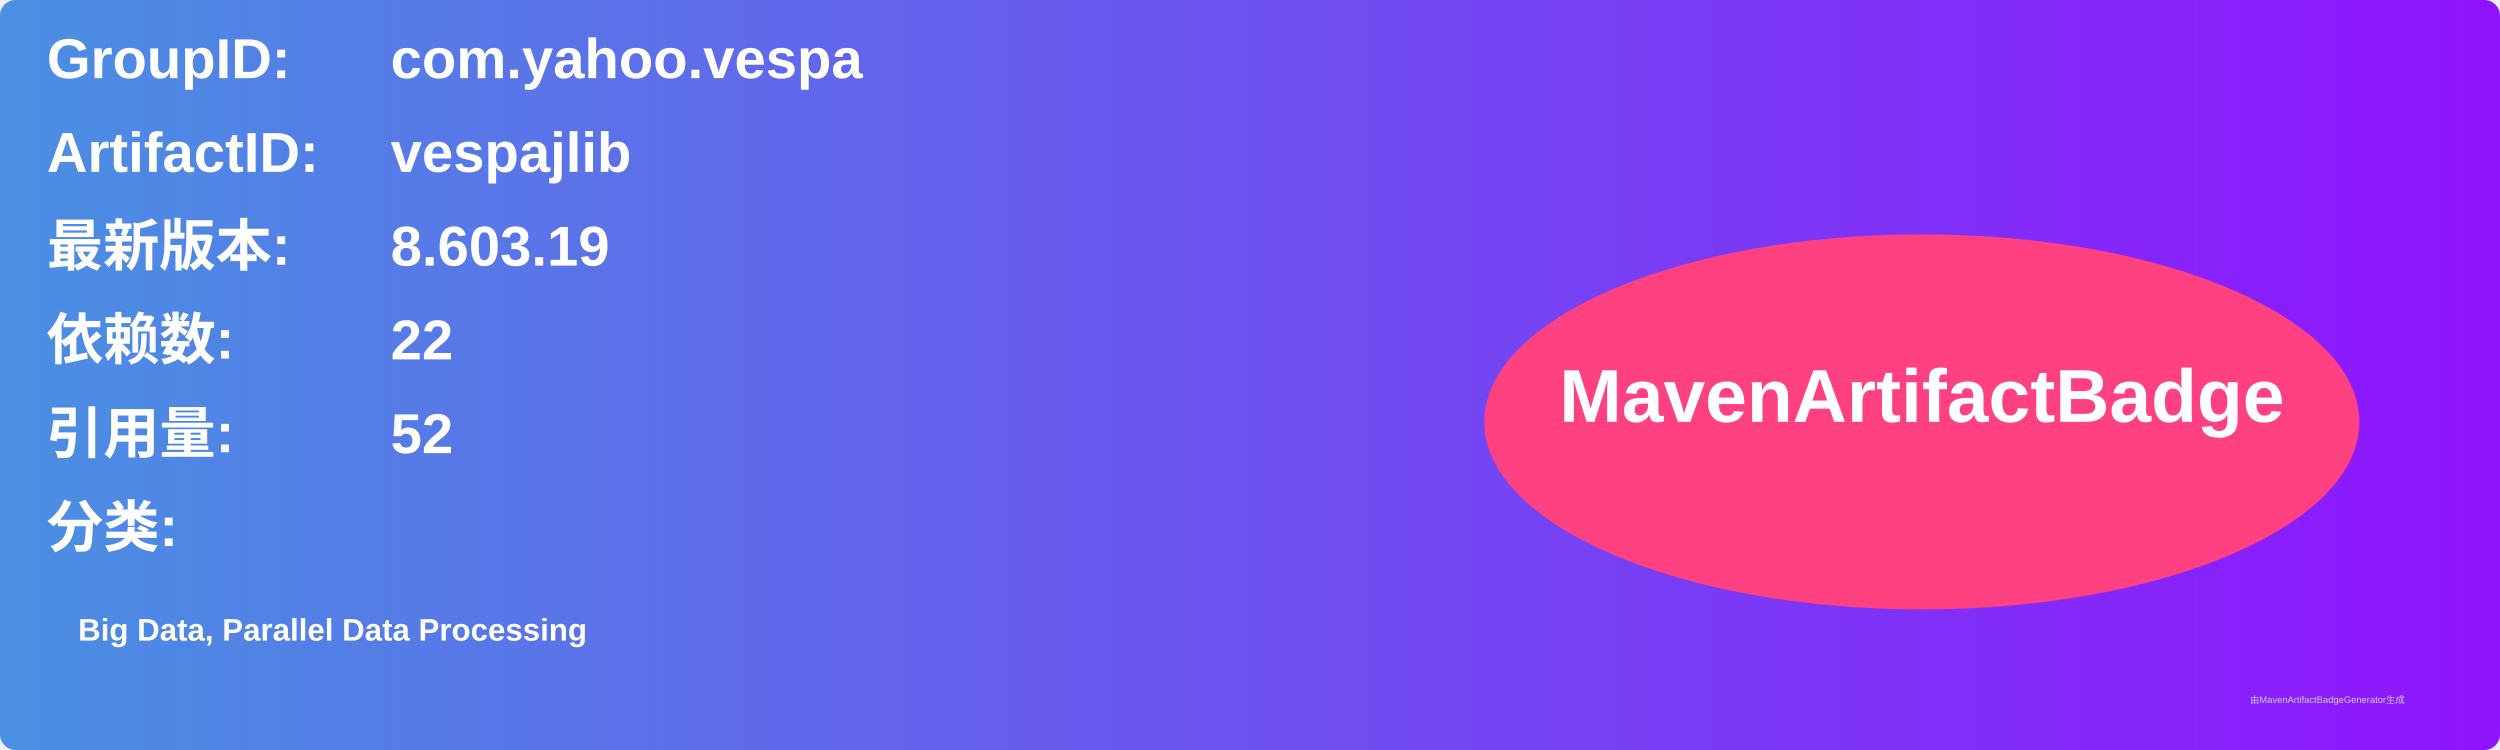
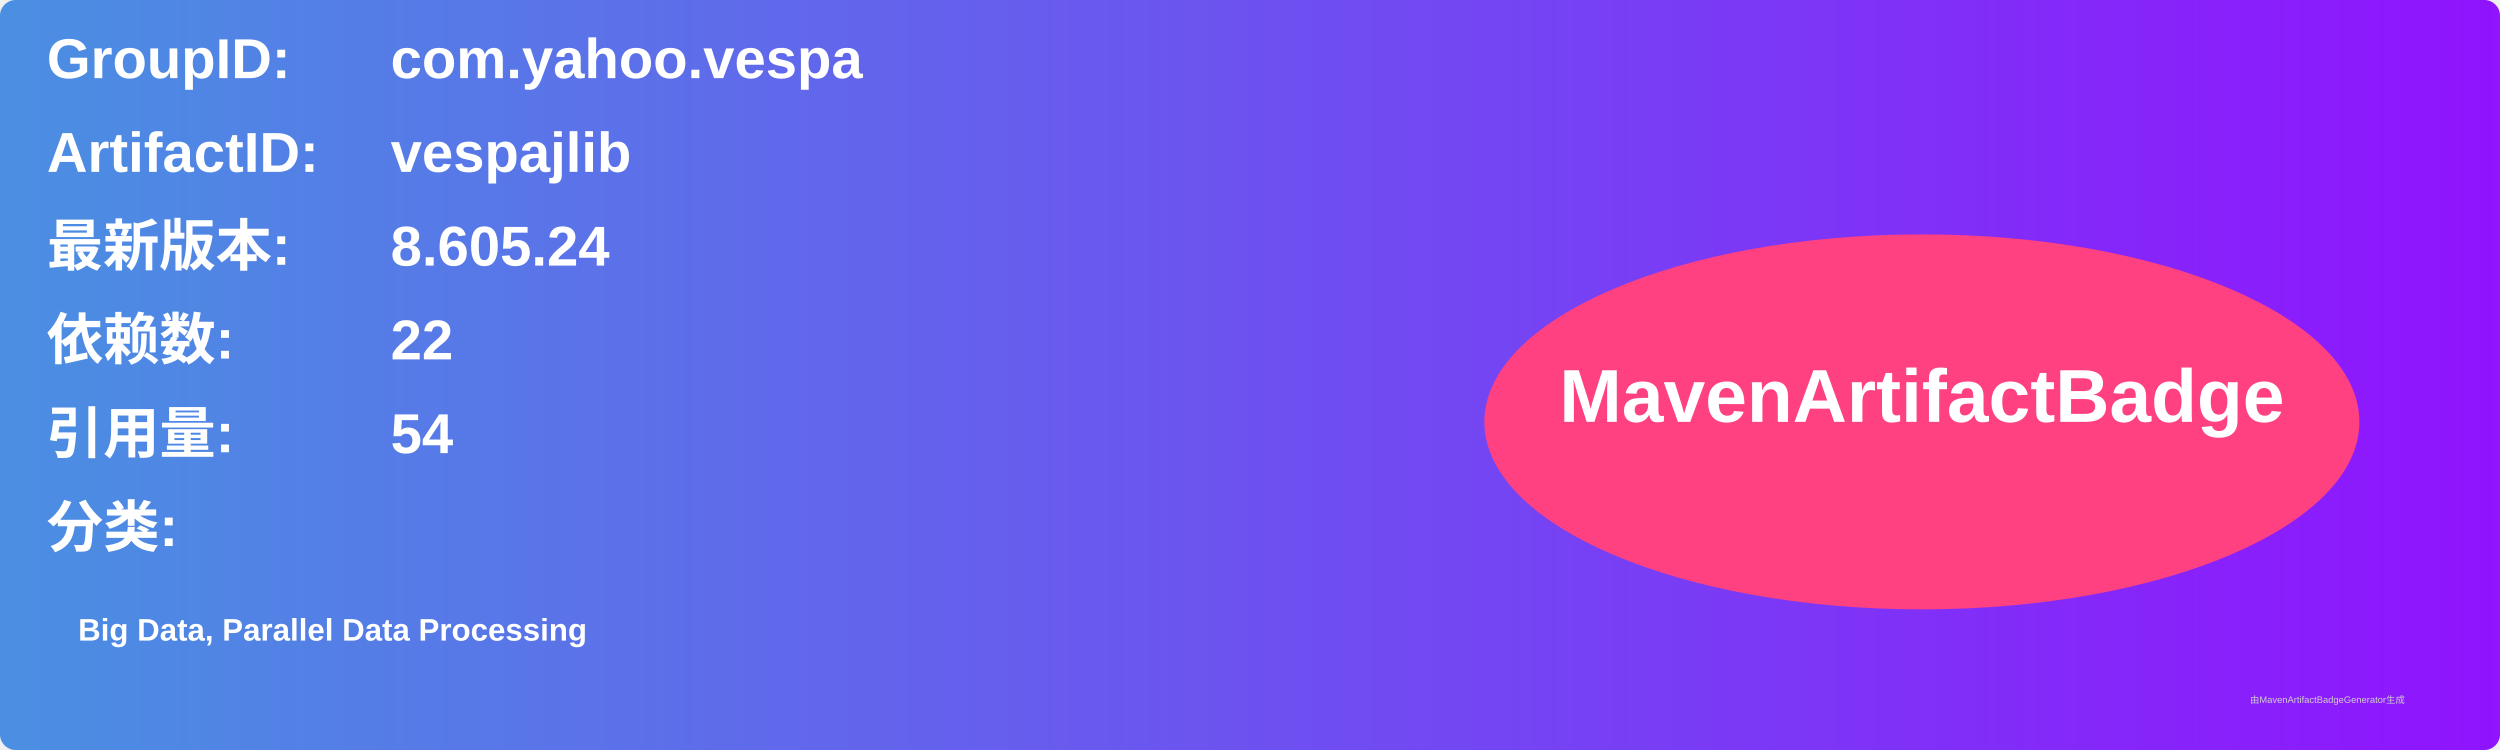
<svg xmlns="http://www.w3.org/2000/svg" width="800" height="240" viewBox="0 0 800 240">
  <linearGradient id="grad" x1="0%" y1="0%" x2="100%" y2="0%">
    <stop offset="0%" stop-color="#4a90e2" />
    <stop offset="100%" stop-color="#9013fe" />
  </linearGradient>
  <rect width="100%" height="100%" rx="5" ry="5" fill="url(#grad)" />
  <g transform="translate(15, 15)">
    <text x="0" y="10" font-family="Arial" font-size="18" fill="white" font-weight="bold" width="260">GroupID:</text>
    <text x="110" y="10" font-family="Arial" font-size="18" fill="white" font-weight="bold" width="460">com.yahoo.vespa</text>
    <text x="0" y="40" font-family="Arial" font-size="18" fill="white" font-weight="bold" width="260">ArtifactID:</text>
    <text x="110" y="40" font-family="Arial" font-size="18" fill="white" font-weight="bold" width="460">vespajlib</text>
    <text x="0" y="70" font-family="Arial" font-size="18" fill="white" font-weight="bold">最新版本:</text>
    <text x="110" y="70" font-family="Arial" font-size="18" fill="white" font-weight="bold">
-       <tspan font-weight="bold">8.603.19</tspan>
+       <tspan font-weight="bold">8.605.24</tspan>
    </text>
    <text x="0" y="100" font-family="Arial" font-size="18" fill="white" font-weight="bold">依赖数: </text>
    <text x="110" y="100" font-family="Arial" font-size="18" fill="white">
      <tspan font-weight="bold">22</tspan>
    </text>
    <text x="0" y="130" font-family="Arial" font-size="18" fill="white" font-weight="bold">引用量: </text>
    <text x="110" y="130" font-family="Arial" font-size="18" fill="white">
-       <tspan font-weight="bold">52</tspan>
+       <tspan font-weight="bold">54</tspan>
    </text>
    <text x="0" y="160" font-family="Arial" font-size="18" fill="white" font-weight="bold">分类:</text>
    <text x="10" y="190" font-family="Arial" font-size="10" fill="white">
      <tspan font-weight="bold">Big Data, Parallel Data Processing</tspan>
    </text>
    <ellipse cx="600" cy="120" rx="140" ry="60" fill="#ff4081" />
    <text x="600" y="120" text-anchor="middle" font-family="Arial" font-size="24" fill="white" font-weight="bold">MavenArtifactBadge</text>
  </g>
  <text x="720" y="225" font-family="Arial" font-size="3" fill="#d0d0d0">由MavenArtifactBadgeGenerator生成</text>
</svg>
